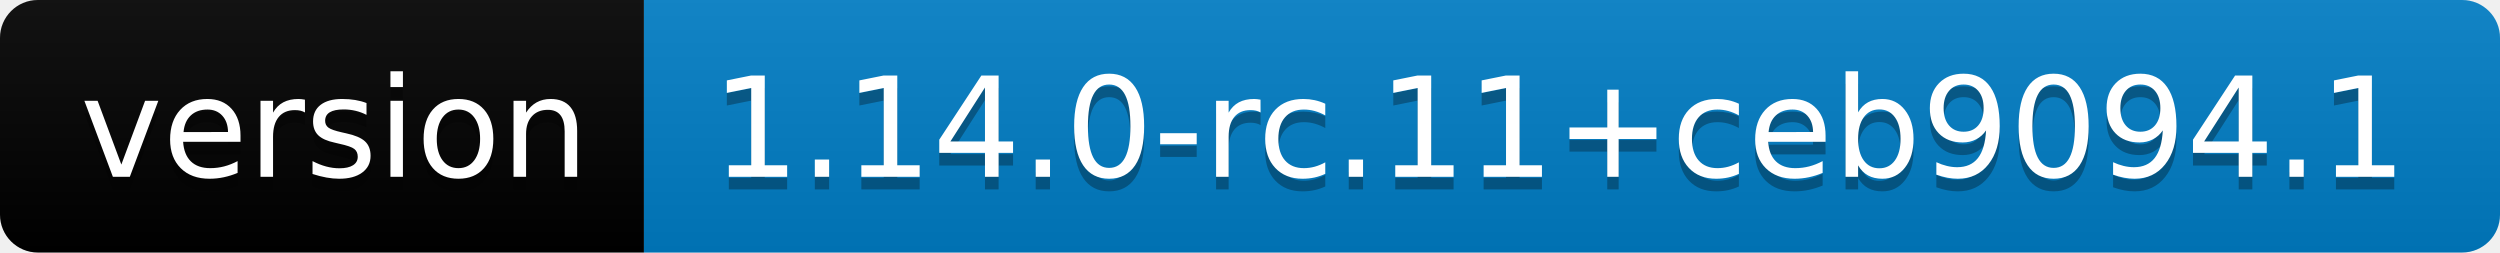
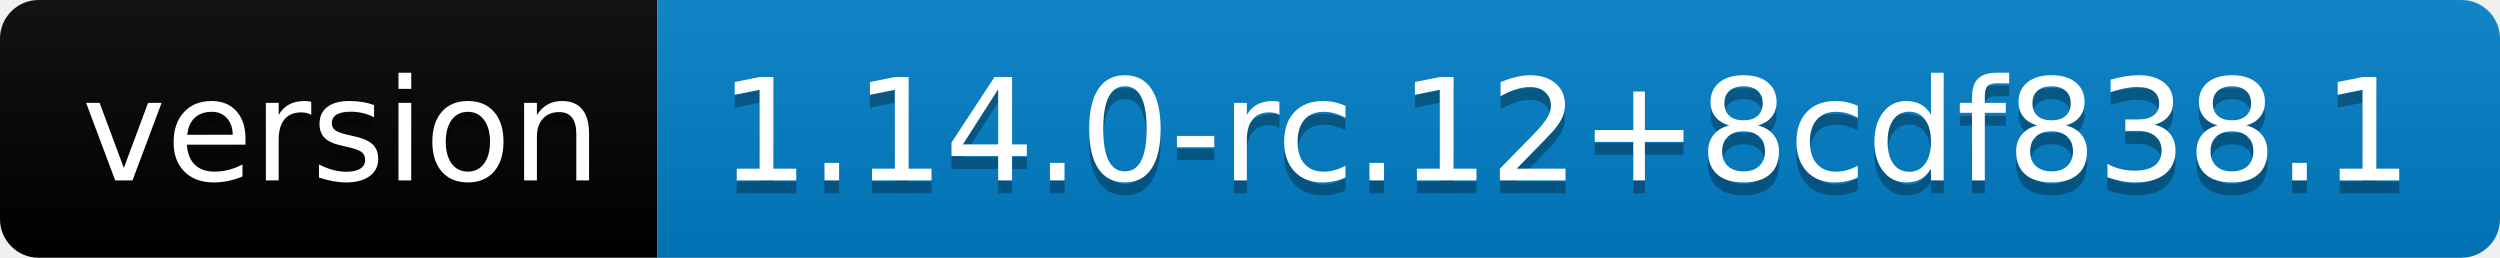
- <svg xmlns="http://www.w3.org/2000/svg" width="198" height="20" role="img" aria-label="version: 1.14.0-rc.11+ceb9094.1">
+ <svg xmlns="http://www.w3.org/2000/svg" width="194" height="20" role="img" aria-label="version: 1.14.0-rc.12+8cdf838.1">
  <linearGradient id="s" x2="0" y2="100%">
    <stop offset="0" stop-color="#bbb" stop-opacity=".1" />
    <stop offset="1" stop-opacity=".1" />
  </linearGradient>
  <clipPath id="r">
-     <rect width="198" height="20" rx="3" fill="#fff" />
+     <rect width="194" height="20" rx="3" fill="#fff" />
  </clipPath>
  <g clip-path="url(#r)">
    <rect width="51" height="20" fill="black" />
-     <rect x="51" width="147" height="20" fill="#007ec6" />
-     <rect width="198" height="20" fill="url(#s)" />
+     <rect x="51" width="143" height="20" fill="#007ec6" />
+     <rect width="194" height="20" fill="url(#s)" />
  </g>
  <g fill="#fff" text-anchor="middle" font-family="Verdana,Geneva,DejaVu Sans,sans-serif" text-rendering="geometricPrecision" font-size="110">
    <text aria-hidden="true" x="265" y="150" fill="#010101" fill-opacity=".3" transform="scale(.1)" textLength="410">version</text>
    <text x="265" y="140" transform="scale(.1)" fill="#fff" textLength="410">version</text>
-     <text aria-hidden="true" x="1235" y="150" fill="#010101" fill-opacity=".3" transform="scale(.1)" textLength="1370">1.14.0-rc.11+ceb9094.1</text>
-     <text x="1235" y="140" transform="scale(.1)" fill="#fff" textLength="1370">1.14.0-rc.11+ceb9094.1</text>
+     <text aria-hidden="true" x="1215" y="150" fill="#010101" fill-opacity=".3" transform="scale(.1)" textLength="1330">1.14.0-rc.12+8cdf838.1</text>
+     <text x="1215" y="140" transform="scale(.1)" fill="#fff" textLength="1330">1.14.0-rc.12+8cdf838.1</text>
  </g>
</svg>
